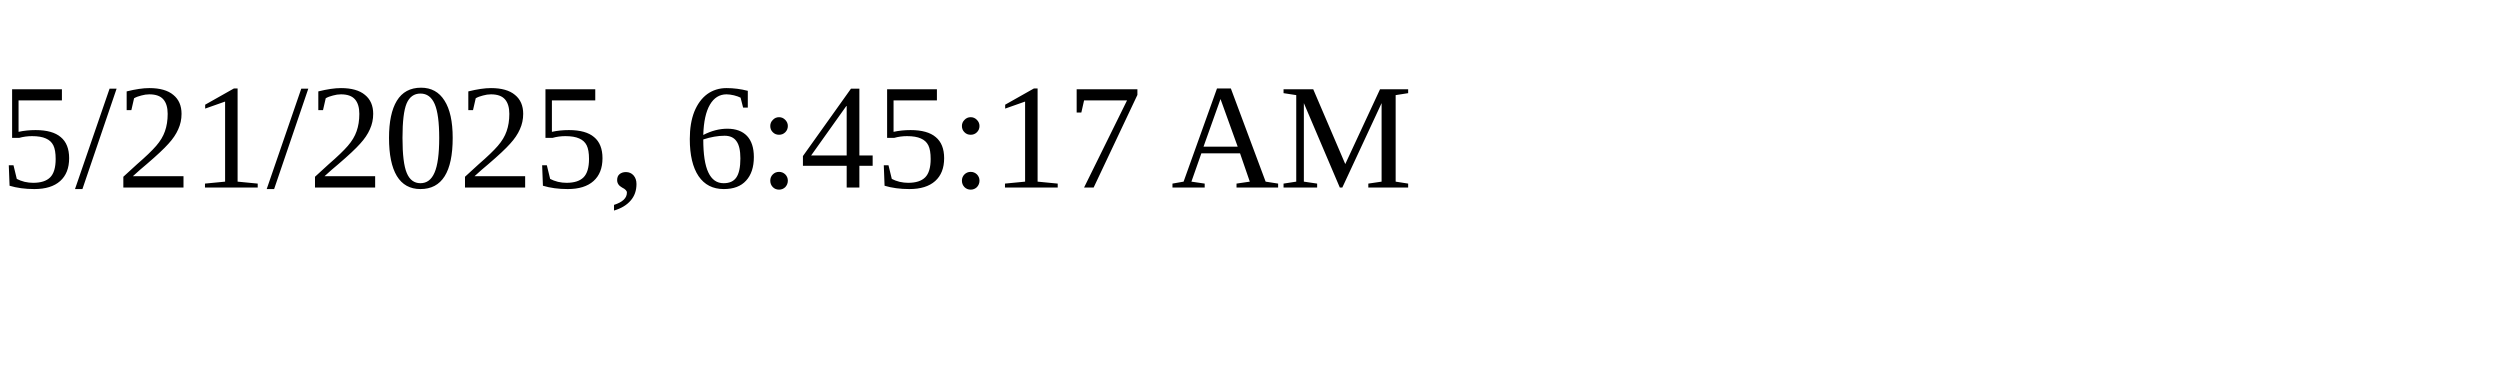
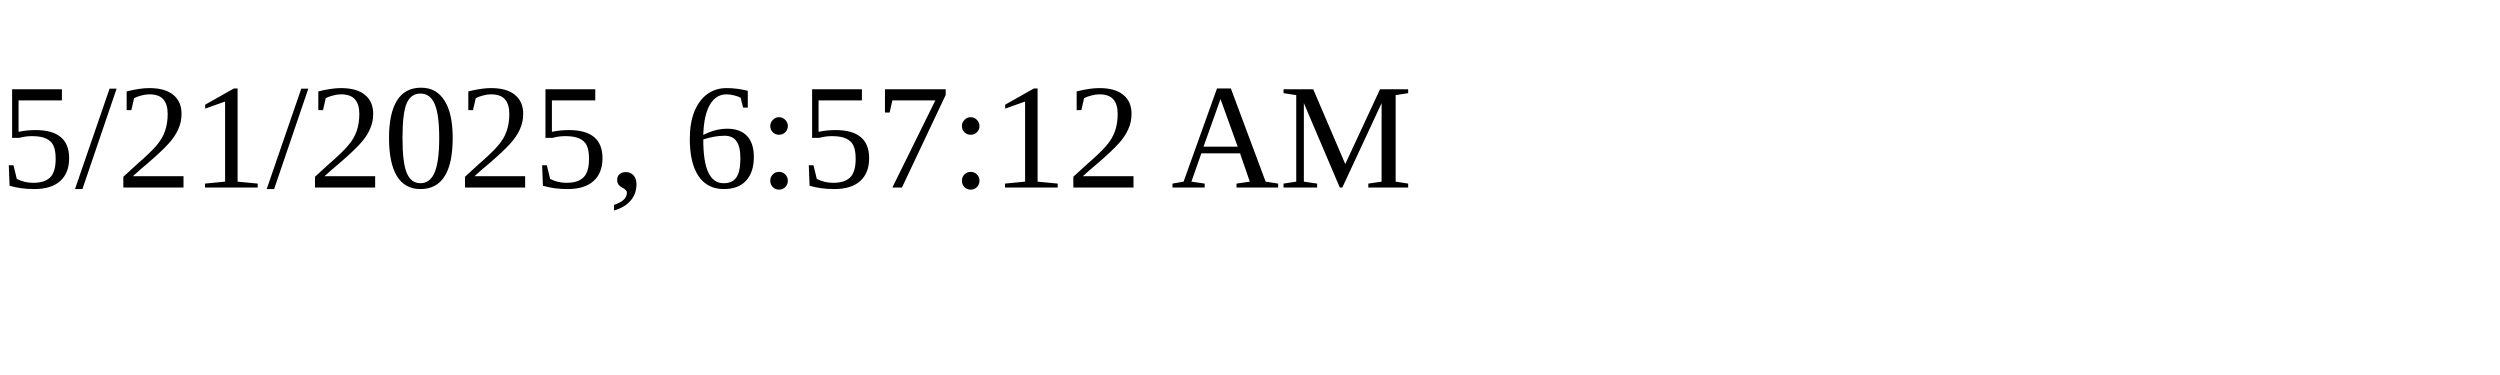
<svg xmlns="http://www.w3.org/2000/svg" height="30" width="200">
-   <text x="0" y="15">5/21/2025, 6:45:17 AM</text>
+   <text x="0" y="15">5/21/2025, 6:57:12 AM</text>
</svg>
